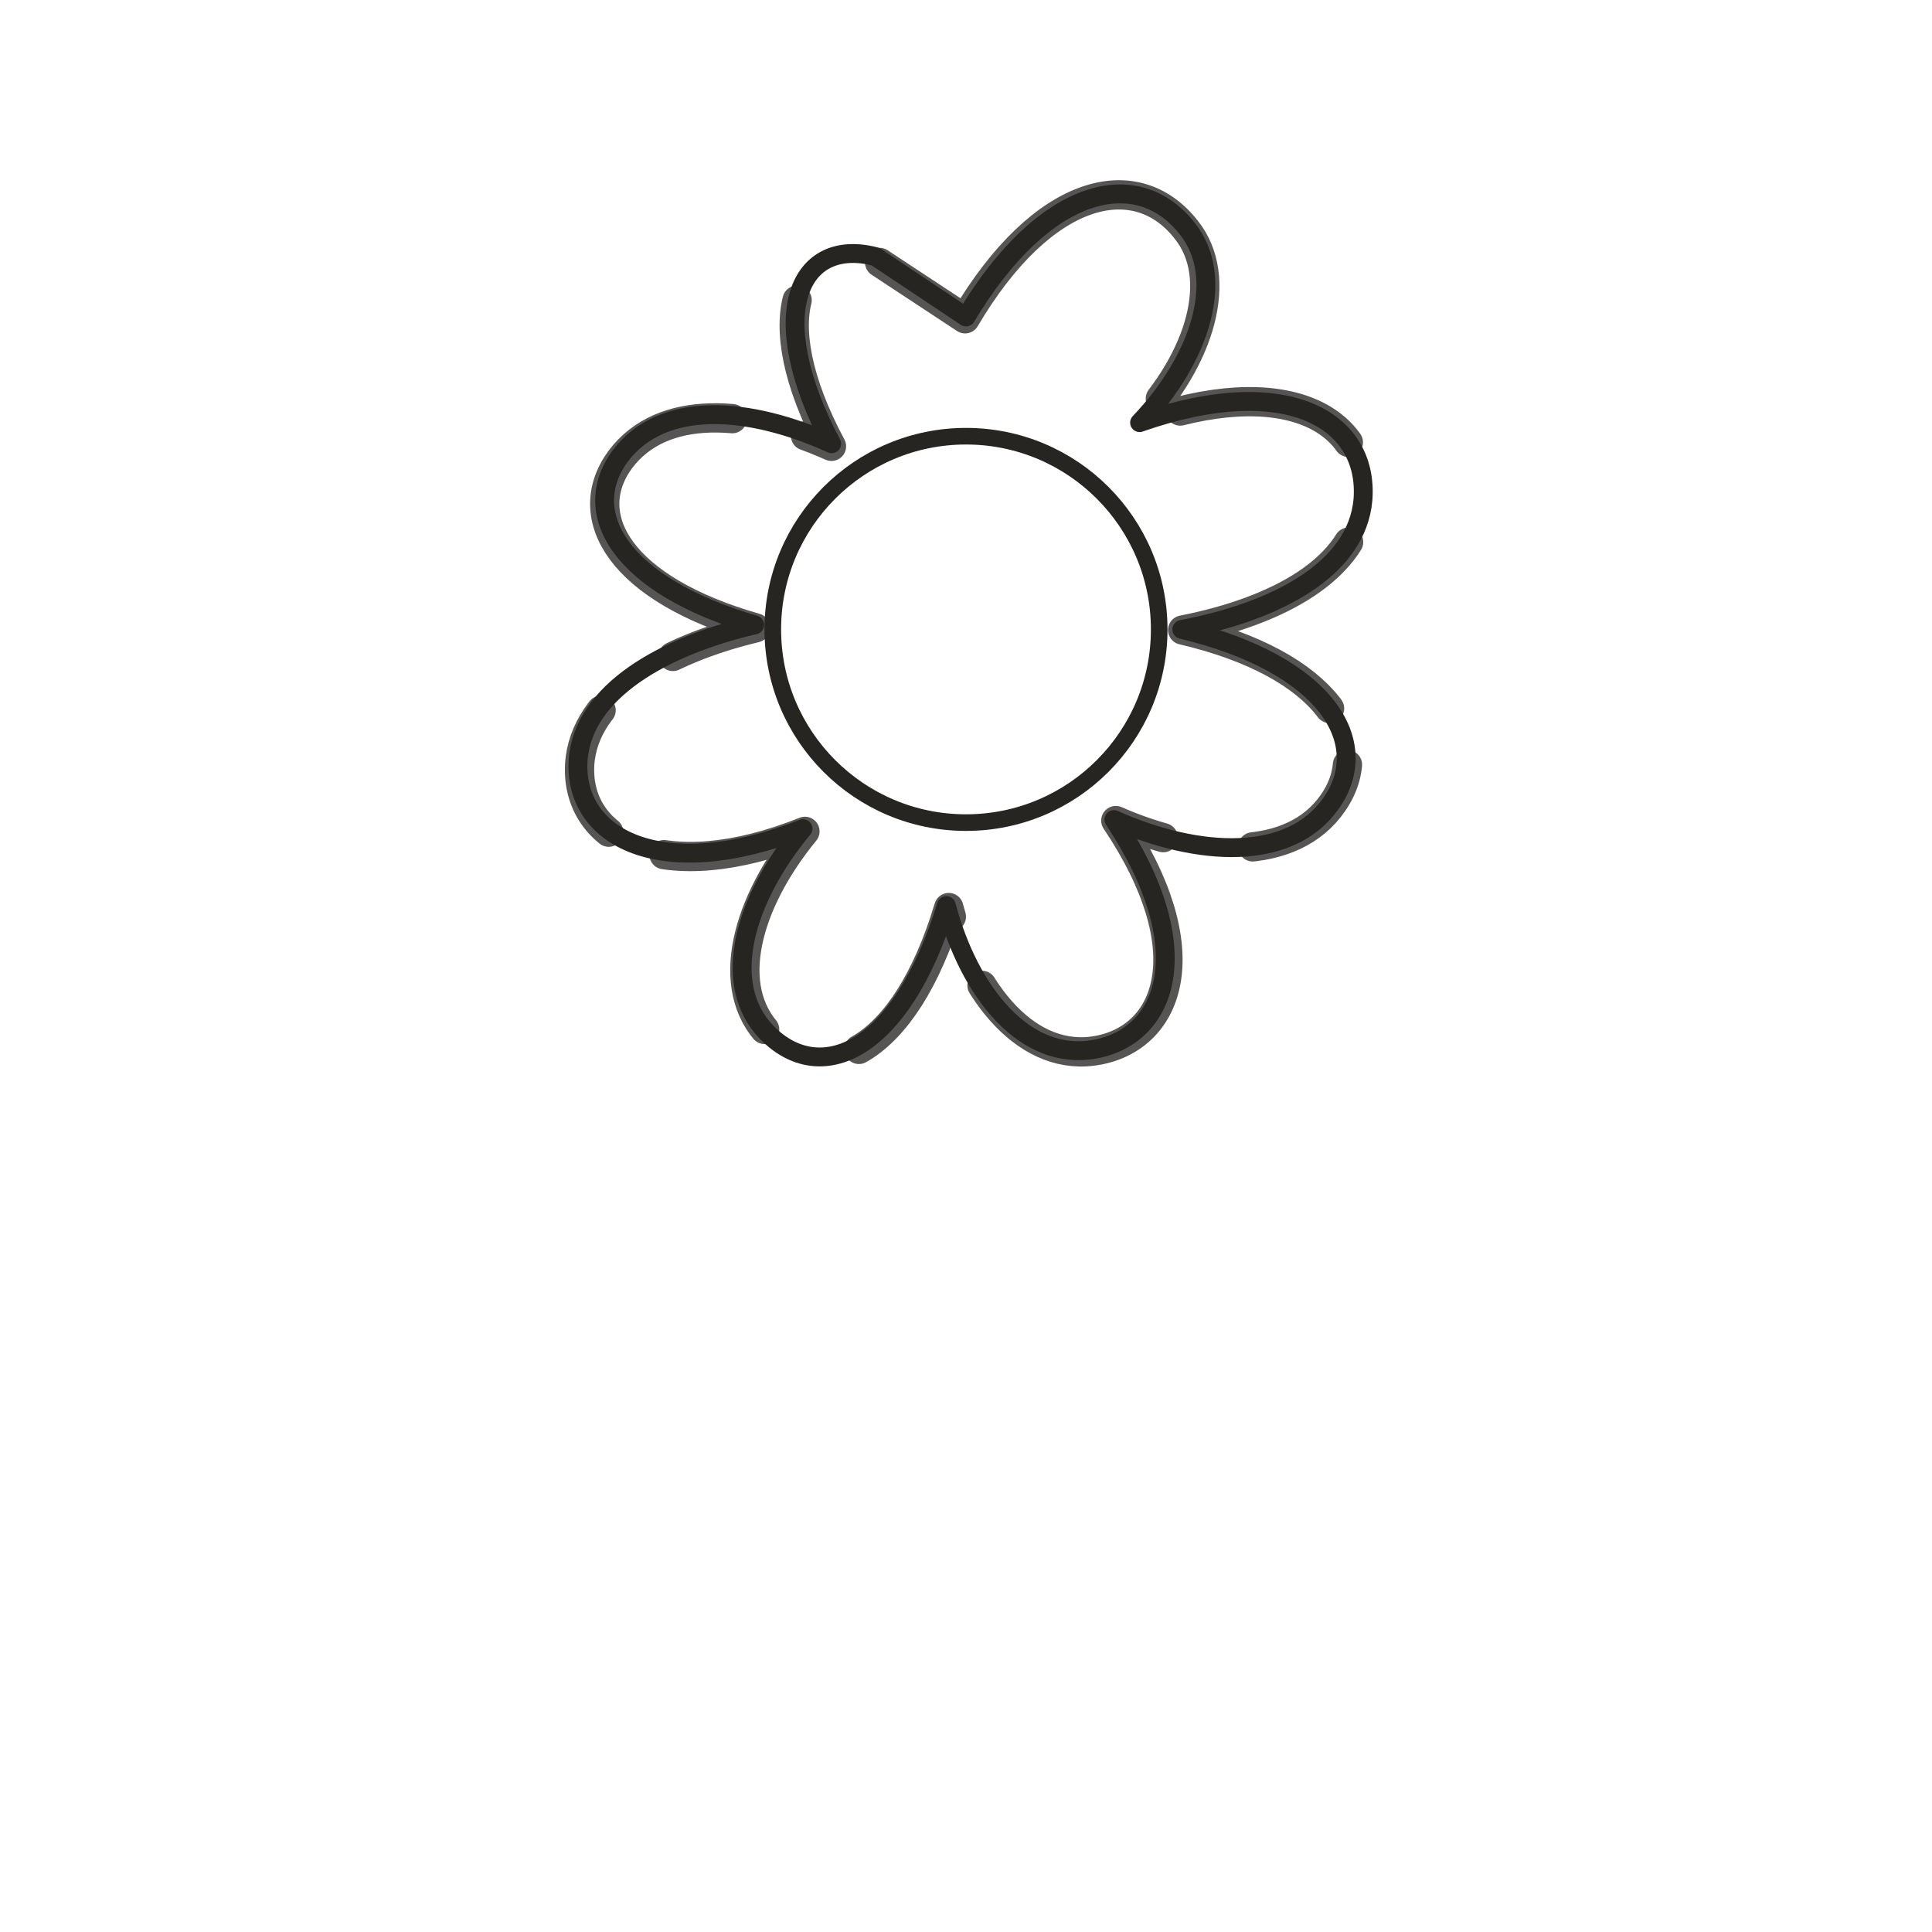
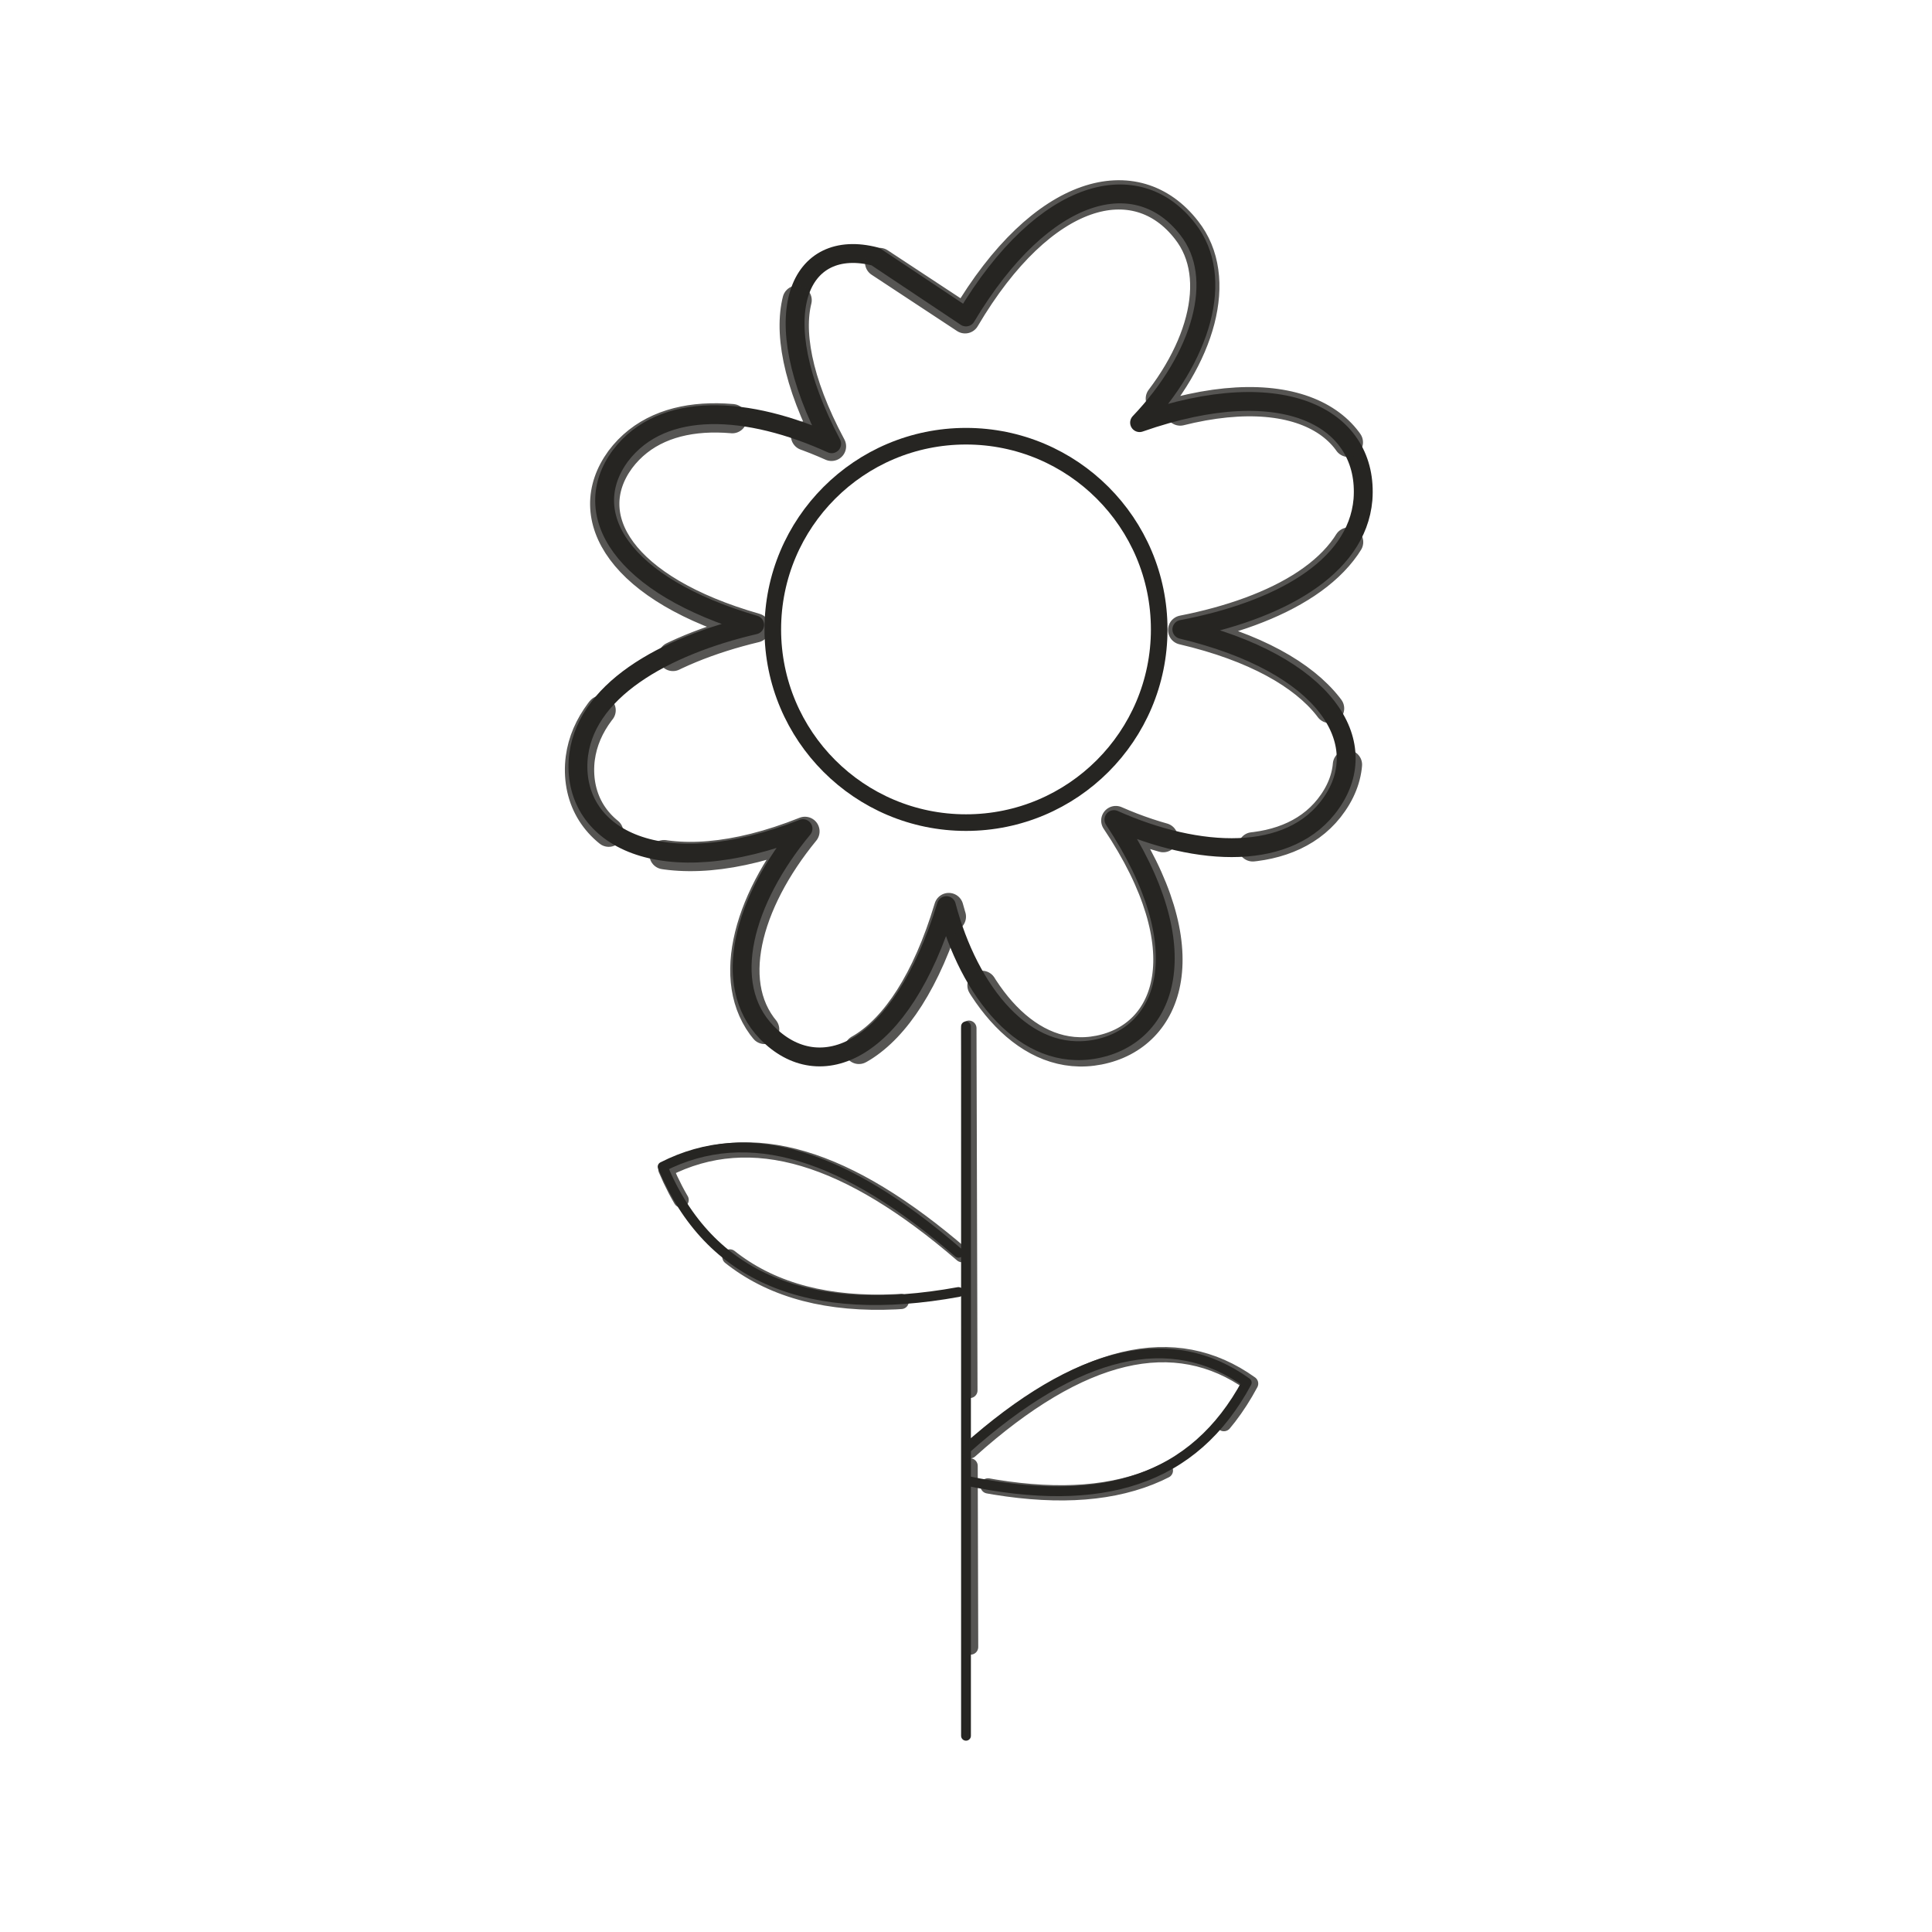
<svg xmlns="http://www.w3.org/2000/svg" viewBox="0 0 128 128" role="img" aria-label="Sunflower" data-castalia-style="naturalist-line-v1">
  <g fill="#efeee8" stroke="#262522" stroke-linecap="round" stroke-linejoin="round">
    <path stroke-width="1.25" d="M64 21c5.2-8.7 11.4-10.1 14.7-5.8 2.5 3.2.9 8.5-3.2 12.8 9.7-3.4 15.2-.2 14.8 5.1-.4 4.6-5.7 7.4-12 8.6 9.6 2.3 12.7 7.5 9.9 11.5-2.7 3.9-8.8 3.6-14.4 1.1 5.7 8.6 3.5 14.3-1.2 15.2-4.7.9-8.4-3.8-9.9-9.5-3 9.8-8.4 12-11.9 8.4-3.1-3.2-1.5-8.8 2.4-13.5-9.4 3.7-15.2.6-14.9-4.5.3-4.6 5.7-7.6 11.7-9-8.9-2.6-11.7-7.4-8.9-11.2 2.8-3.7 8.5-3.3 14-.8-4.6-8.7-2.1-13.7 2.9-12.4Z" fill="none" />
    <path stroke-width="1.94" d="M64 21c5.2-8.7 11.4-10.1 14.7-5.8 2.5 3.2.9 8.5-3.2 12.8 9.7-3.4 15.2-.2 14.8 5.1-.4 4.6-5.7 7.4-12 8.6 9.6 2.3 12.7 7.5 9.9 11.5-2.7 3.9-8.8 3.6-14.4 1.1 5.7 8.6 3.5 14.3-1.2 15.2-4.7.9-8.4-3.8-9.9-9.5-3 9.8-8.4 12-11.9 8.4-3.1-3.2-1.5-8.8 2.4-13.5-9.4 3.7-15.2.6-14.9-4.5.3-4.6 5.7-7.6 11.7-9-8.9-2.6-11.7-7.4-8.9-11.2 2.8-3.7 8.5-3.3 14-.8-4.6-8.7-2.1-13.7 2.9-12.4Z" fill="none" stroke="#262522" stroke-dasharray="31 5 12 7 24 4 9 6" stroke-dashoffset="0" opacity=".78" transform="translate(.18 .12) rotate(-0.32 64 64)" />
    <circle cx="64" cy="41.7" r="12.8" fill="none" stroke-width="1.1" />
+     <path data-ink-keep="true" fill="none" stroke-width=".65" d="M64 68v47M63.5 83c-7.5-6.5-13.9-8.6-19.6-5.7 3.1 7.4 9.7 10.1 19.6 8.3M64 96c7.4-6.6 13.6-8 18.6-4.4-3.5 6.5-9.6 8.4-18.6 6.5" />
+     <path data-ink-keep="true" fill="none" stroke-width="1.01" d="M64 68v47M63.5 83c-7.5-6.5-13.9-8.6-19.6-5.7 3.1 7.4 9.7 10.1 19.6 8.3M64 96c7.4-6.6 13.6-8 18.6-4.4-3.5 6.5-9.6 8.4-18.6 6.5" stroke="#262522" stroke-dasharray="31 5 12 7 24 4 9 6" stroke-dashoffset="7" opacity=".78" transform="translate(.18 .12) rotate(-0.16 64 64)" />
  </g>
</svg>
